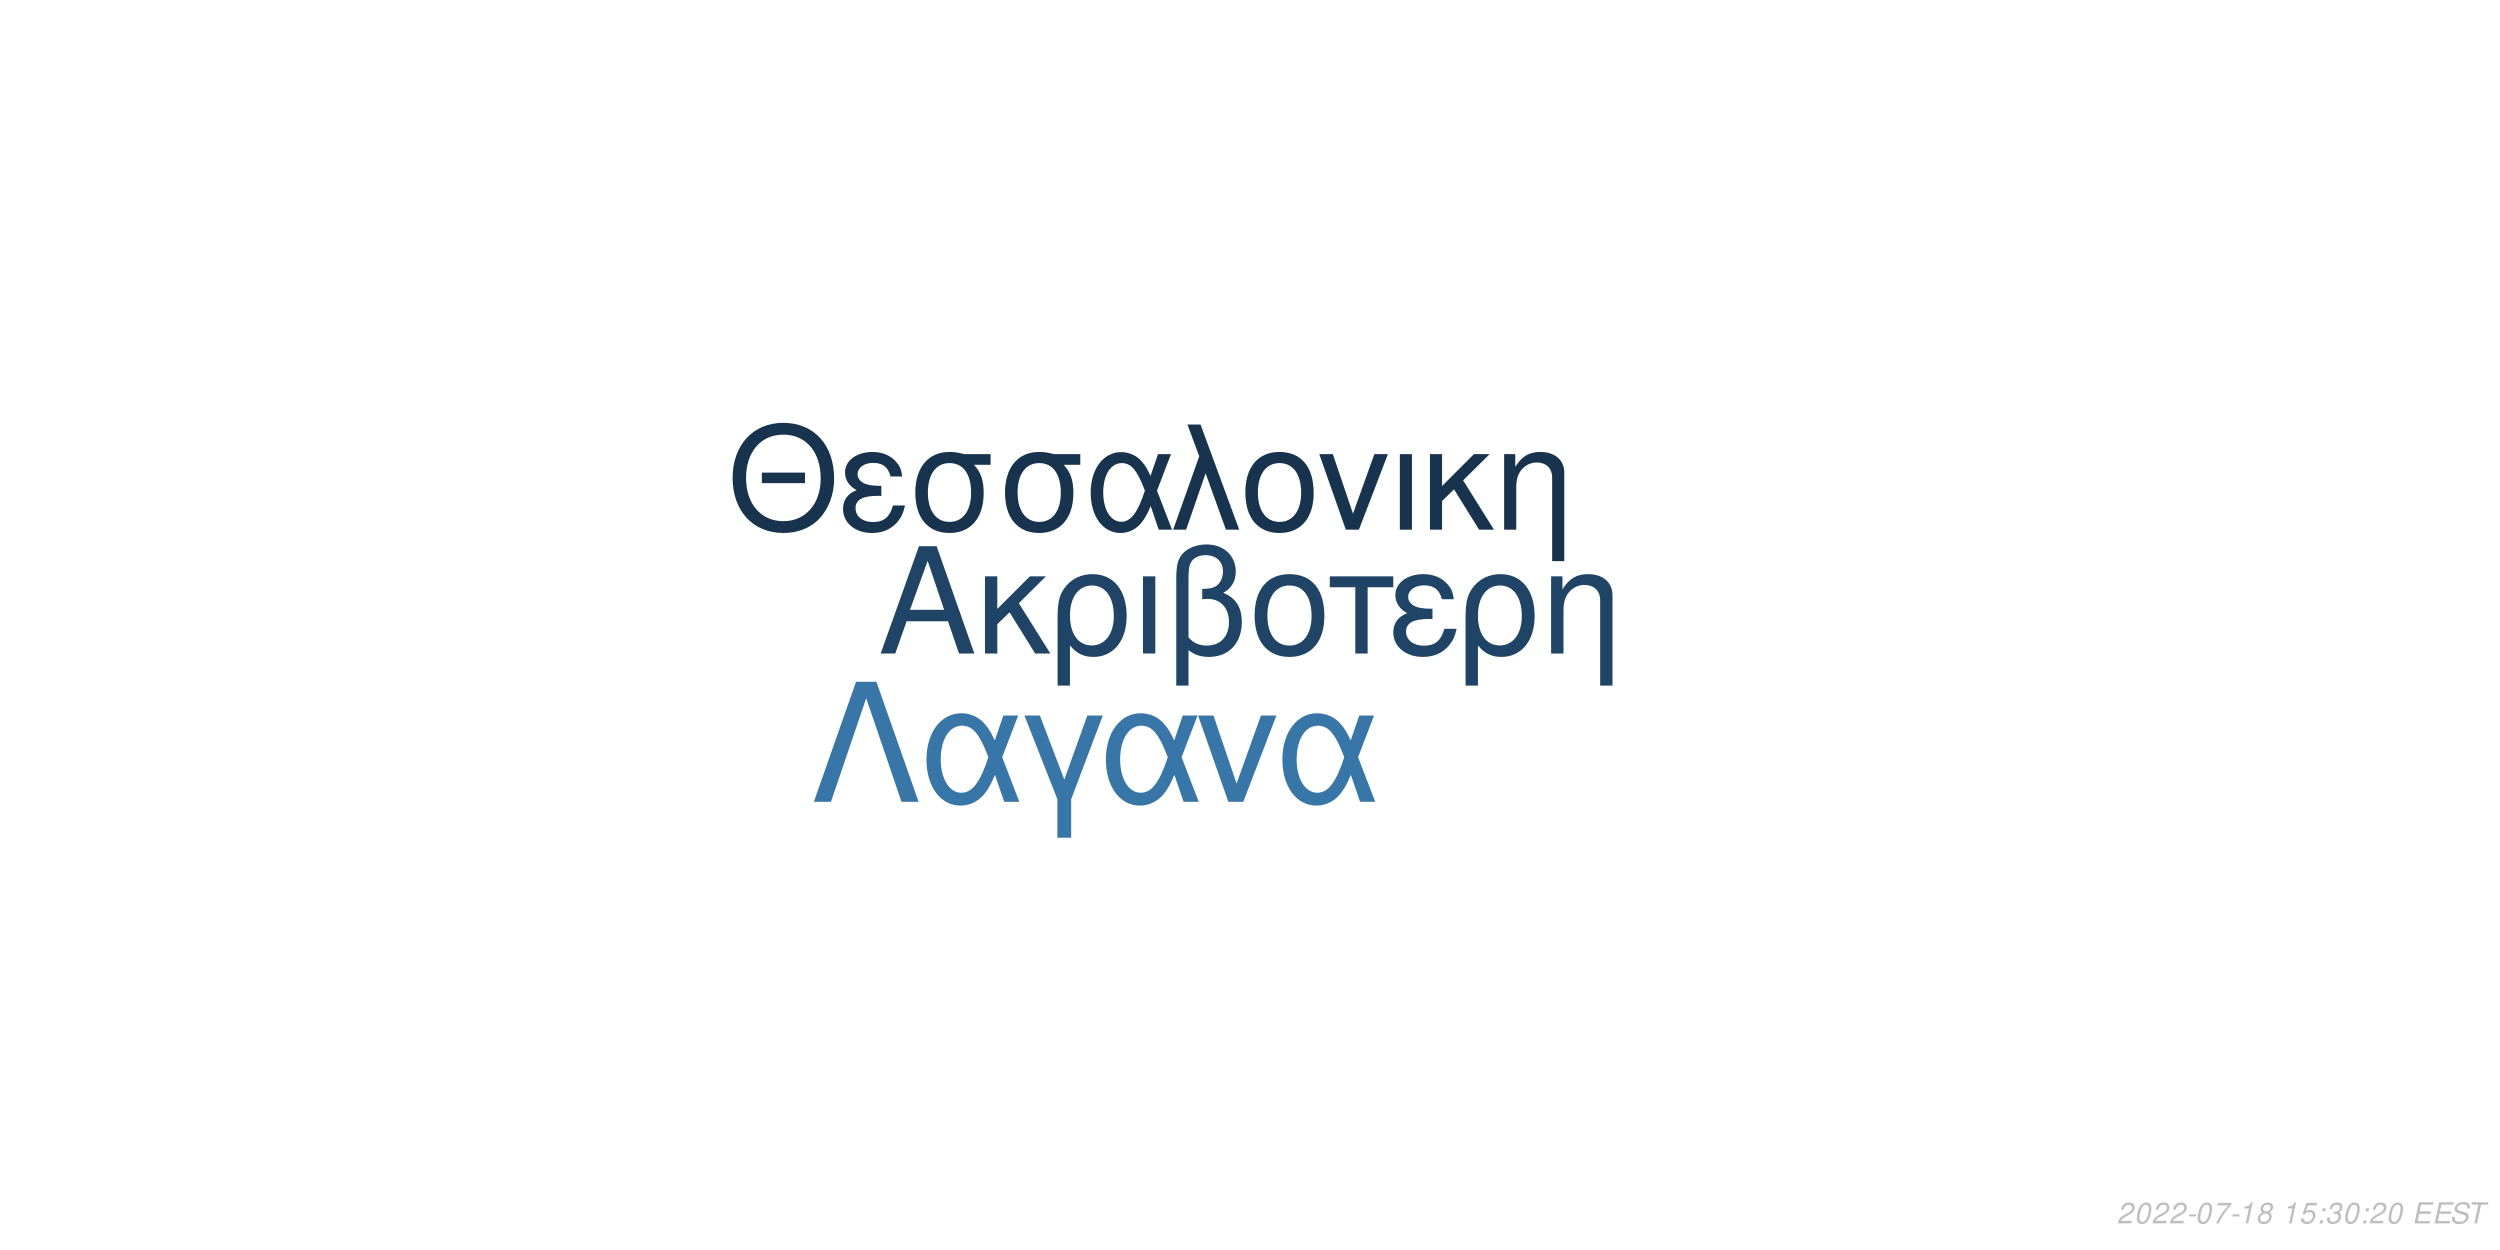
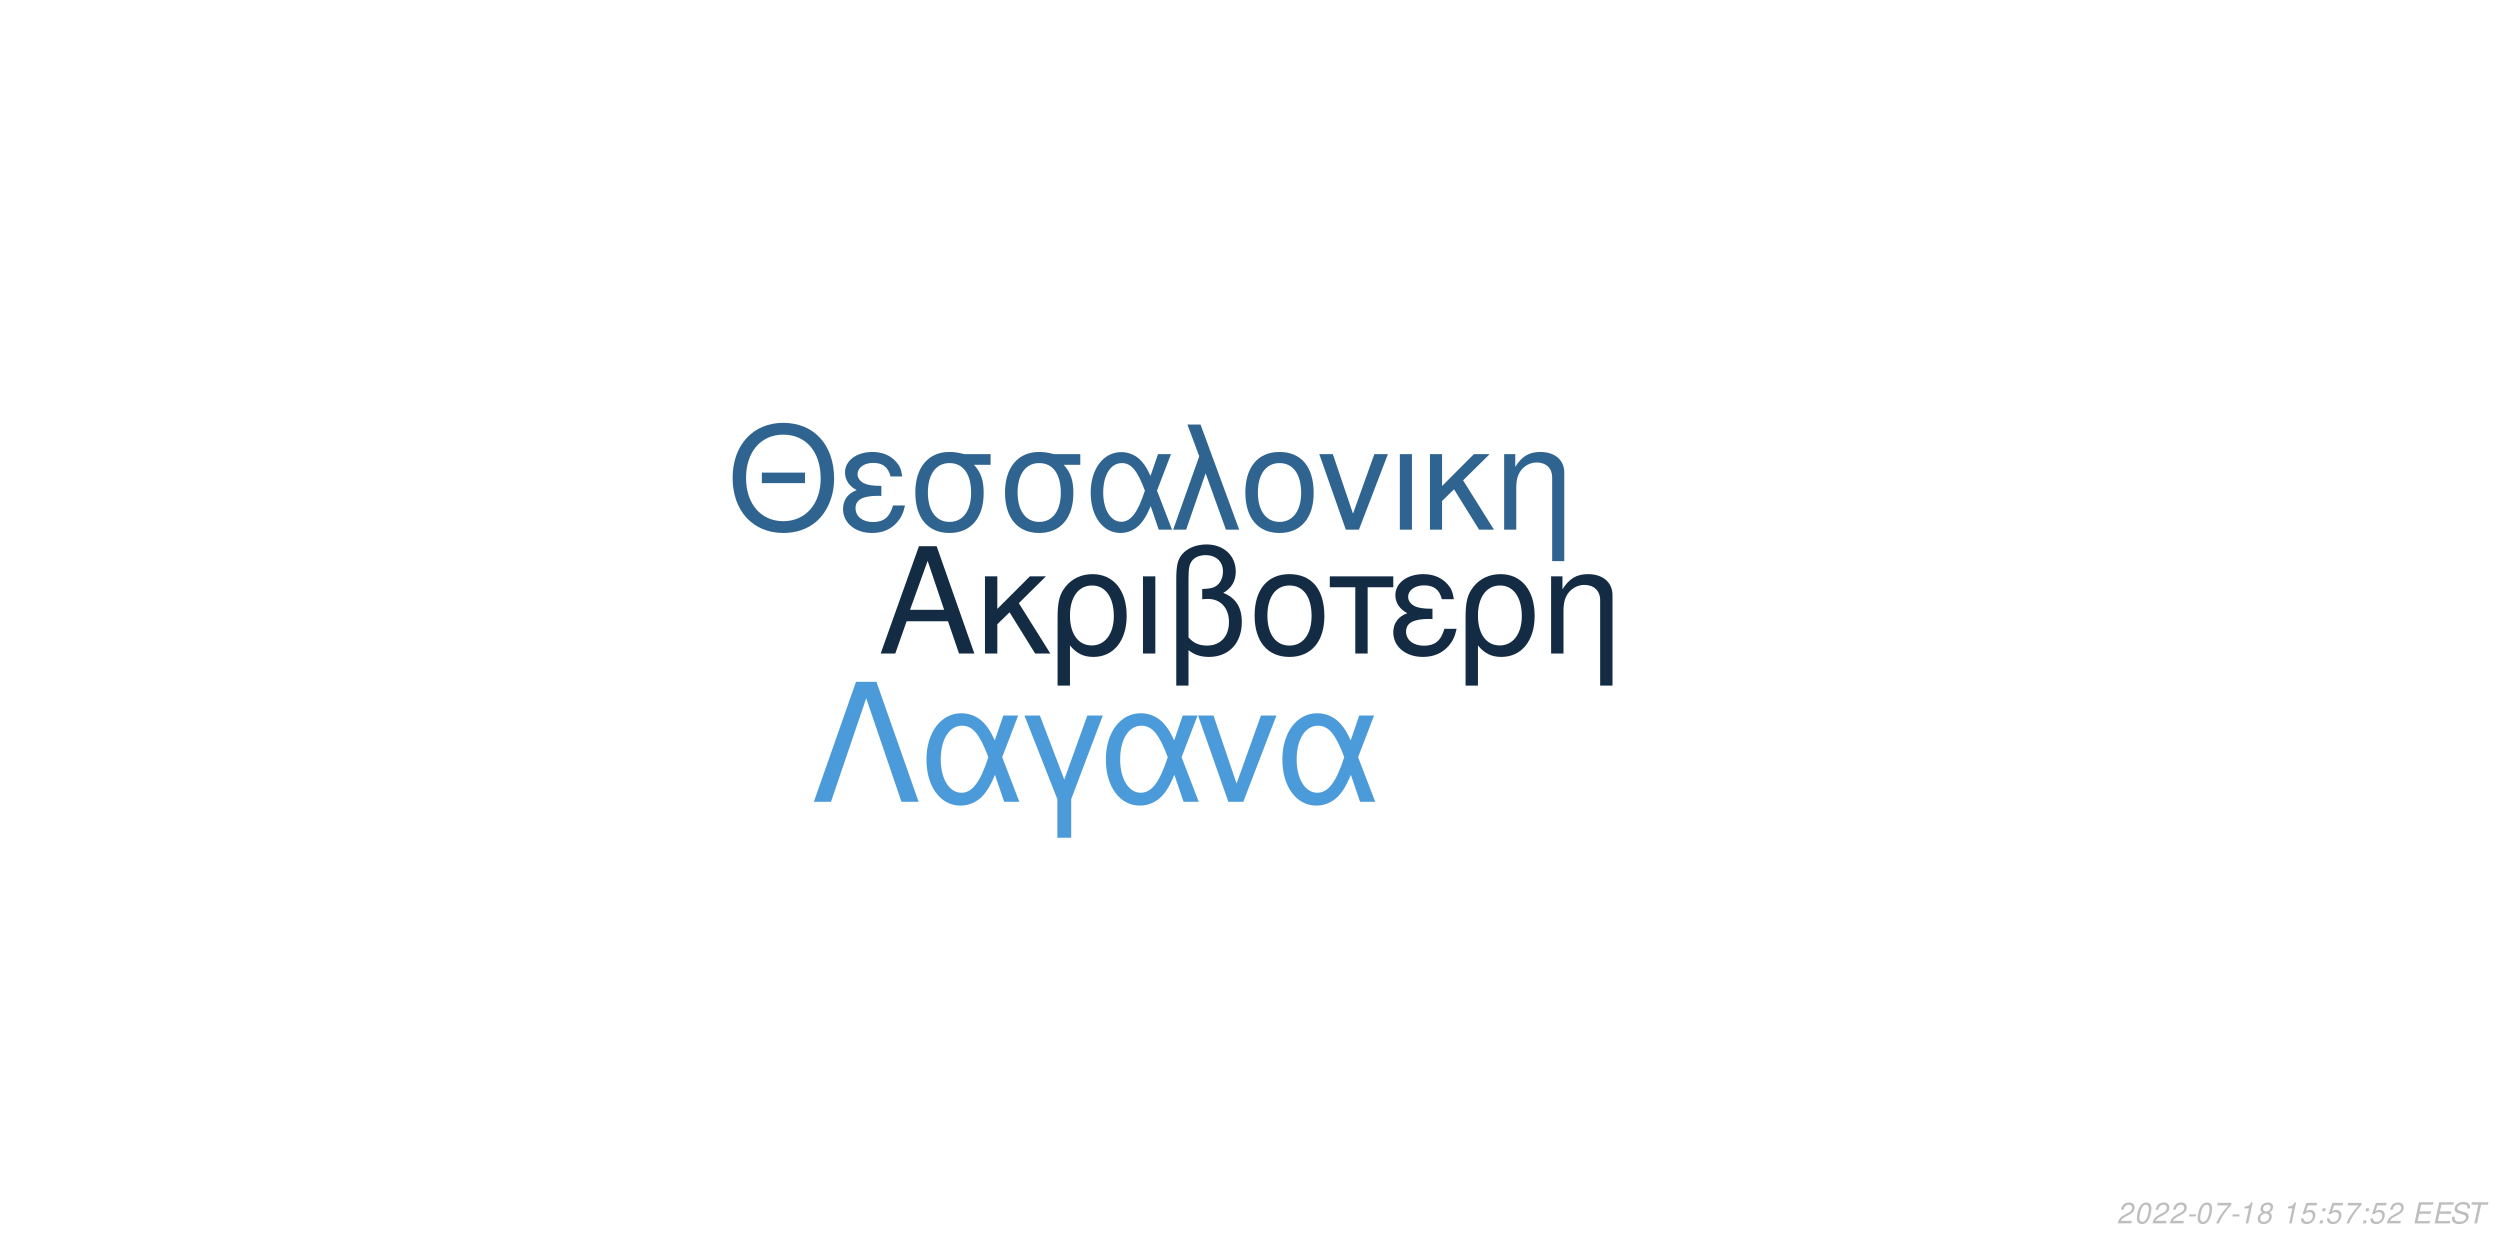
<svg xmlns="http://www.w3.org/2000/svg" xmlns:xlink="http://www.w3.org/1999/xlink" width="864pt" height="432pt" viewBox="0 0 864 432" version="1.1">
  <defs>
    <g>
      <symbol overflow="visible" id="glyph0-0">
        <path style="stroke:none;" d="" />
      </symbol>
      <symbol overflow="visible" id="glyph0-1">
        <path style="stroke:none;" d="M 24.125 -11.141 L 27.938 0 L 33.234 0 L 20.203 -37.094 L 14.094 -37.094 L 0.859 0 L 5.906 0 L 9.828 -11.141 Z M 22.797 -15.109 L 11 -15.109 L 17.094 -32.016 Z M 22.797 -15.109 " />
      </symbol>
      <symbol overflow="visible" id="glyph0-2">
        <path style="stroke:none;" d="M 7.172 -15.422 L 7.172 -26.672 L 2.906 -26.672 L 2.906 0 L 7.172 0 L 7.172 -10.125 L 11.406 -14.25 L 20.25 0 L 25.5 0 L 14.609 -17.406 L 23.969 -26.672 L 18.422 -26.672 Z M 7.172 -15.422 " />
      </symbol>
      <symbol overflow="visible" id="glyph0-3">
        <path style="stroke:none;" d="M 3 11.094 L 7.281 11.094 L 7.281 -2.797 C 9.516 -0.047 11.953 1.172 15.375 1.172 C 22.344 1.172 26.875 -4.422 26.875 -13.031 C 26.875 -21.891 22.297 -27.438 15.062 -27.438 C 11.297 -27.438 7.984 -25.906 5.797 -23.156 C 3.672 -20.516 3 -17.969 3 -12.359 Z M 14.906 -23.516 C 19.547 -23.516 22.438 -19.438 22.438 -12.922 C 22.438 -6.812 19.391 -2.797 14.812 -2.797 C 10.172 -2.797 7.281 -6.766 7.281 -13.125 C 7.281 -19.484 10.234 -23.516 14.906 -23.516 Z M 14.906 -23.516 " />
      </symbol>
      <symbol overflow="visible" id="glyph0-4">
        <path style="stroke:none;" d="M 3.516 0 L 7.781 0 L 7.781 -26.672 L 3.516 -26.672 Z M 3.516 0 " />
      </symbol>
      <symbol overflow="visible" id="glyph0-5">
        <path style="stroke:none;" d="M 4.016 11.094 L 8.25 11.094 L 8.25 -1.172 C 10.172 0.406 12.422 1.172 15.312 1.172 C 22.188 1.172 26.672 -3.609 26.672 -10.891 C 26.672 -15.984 24.578 -19.234 20.25 -20.969 C 23.109 -22.547 24.578 -25.031 24.578 -28.344 C 24.578 -33.844 20.406 -37.703 14.453 -37.703 C 10.938 -37.703 7.734 -36.391 6 -34.25 C 4.484 -32.422 4.016 -30.328 4.016 -25.391 Z M 8.25 -25.656 C 8.25 -29.359 8.5 -30.844 9.469 -32.062 C 10.375 -33.281 12.156 -34 14.094 -34 C 17.812 -34 20.156 -31.812 20.156 -28.297 C 20.156 -25.953 18.984 -23.812 17.297 -23.047 C 16.281 -22.547 15.469 -22.438 12.984 -22.297 L 12.984 -18.781 C 13.734 -18.828 14.344 -18.875 14.969 -18.875 C 19.344 -18.875 22.234 -15.719 22.234 -10.891 C 22.234 -5.906 19.281 -2.75 14.656 -2.75 C 11.953 -2.75 9.922 -3.609 8.25 -5.594 Z M 8.25 -25.656 " />
      </symbol>
      <symbol overflow="visible" id="glyph0-6">
        <path style="stroke:none;" d="M 14.094 -27.438 C 6.562 -27.438 2.094 -22.094 2.094 -13.125 C 2.094 -4.125 6.562 1.172 14.141 1.172 C 21.672 1.172 26.203 -4.172 26.203 -12.922 C 26.203 -22.188 21.828 -27.438 14.094 -27.438 Z M 14.141 -23.516 C 18.938 -23.516 21.781 -19.594 21.781 -12.984 C 21.781 -6.672 18.828 -2.75 14.141 -2.75 C 9.422 -2.75 6.516 -6.672 6.516 -13.125 C 6.516 -19.594 9.422 -23.516 14.141 -23.516 Z M 14.141 -23.516 " />
      </symbol>
      <symbol overflow="visible" id="glyph0-7">
        <path style="stroke:none;" d="M 7.891 0 L 12.156 0 L 12.156 -22.906 L 21.016 -22.906 L 21.016 -26.672 L -0.922 -26.672 L -0.922 -22.906 L 7.891 -22.906 Z M 7.891 0 " />
      </symbol>
      <symbol overflow="visible" id="glyph0-8">
        <path style="stroke:none;" d="M 14.562 -15.469 C 11.344 -15.469 9.562 -15.781 8.297 -16.438 C 6.922 -17.203 6.156 -18.328 6.156 -19.547 C 6.156 -21.891 8.453 -23.562 11.656 -23.562 C 15.062 -23.562 16.953 -22.094 17.812 -18.781 L 21.938 -18.781 C 21.578 -21.266 21.062 -22.5 19.797 -23.922 C 17.812 -26.203 14.906 -27.438 11.453 -27.438 C 5.797 -27.438 1.734 -24.375 1.734 -20.203 C 1.734 -17.609 3.156 -15.375 5.859 -13.938 C 2.797 -12.875 1.016 -10.484 1.016 -7.328 C 1.016 -2.391 5.297 1.172 11.25 1.172 C 14.969 1.172 17.906 -0.109 20.156 -2.641 C 21.578 -4.328 22.297 -5.797 22.906 -8.547 L 18.672 -8.547 C 17.5 -4.422 15.422 -2.703 11.609 -2.703 C 7.938 -2.703 5.438 -4.688 5.438 -7.578 C 5.438 -10.578 7.938 -11.953 13.484 -11.953 C 13.641 -11.953 14.094 -11.953 14.562 -11.906 Z M 14.562 -15.469 " />
      </symbol>
      <symbol overflow="visible" id="glyph0-9">
        <path style="stroke:none;" d="M 3.562 -26.672 L 3.562 0 L 7.844 0 L 7.844 -14.703 C 7.844 -17.906 8.5 -19.891 10.031 -21.531 C 11.406 -22.953 13.188 -23.719 15.062 -23.719 C 18.375 -23.719 20.516 -21.672 20.516 -18.469 L 20.516 11.094 L 24.781 11.094 L 24.781 -20.156 C 24.781 -24.578 21.469 -27.438 16.328 -27.438 C 12.359 -27.438 9.828 -25.906 7.484 -22.188 L 7.484 -26.672 Z M 3.562 -26.672 " />
      </symbol>
      <symbol overflow="visible" id="glyph1-0">
        <path style="stroke:none;" d="" />
      </symbol>
      <symbol overflow="visible" id="glyph1-1">
        <path style="stroke:none;" d="M 26.859 -19.734 L 11.953 -19.734 L 11.953 -16.094 L 26.859 -16.094 Z M 19.328 -36.922 C 8.922 -36.922 1.844 -29.25 1.844 -17.891 C 1.844 -6.484 8.875 1.141 19.391 1.141 C 23.812 1.141 27.703 -0.203 30.641 -2.688 C 34.578 -6.031 36.922 -11.656 36.922 -17.594 C 36.922 -29.297 30 -36.922 19.328 -36.922 Z M 19.328 -32.844 C 27.203 -32.844 32.281 -26.906 32.281 -17.688 C 32.281 -8.922 27.062 -2.938 19.391 -2.938 C 11.609 -2.938 6.484 -8.922 6.484 -17.891 C 6.484 -26.859 11.609 -32.844 19.328 -32.844 Z M 19.328 -32.844 " />
      </symbol>
      <symbol overflow="visible" id="glyph1-2">
        <path style="stroke:none;" d="M 14.25 -15.141 C 11.109 -15.141 9.375 -15.453 8.125 -16.094 C 6.781 -16.844 6.031 -17.938 6.031 -19.141 C 6.031 -21.422 8.266 -23.078 11.406 -23.078 C 14.75 -23.078 16.594 -21.625 17.438 -18.391 L 21.469 -18.391 C 21.125 -20.828 20.625 -22.031 19.391 -23.422 C 17.438 -25.656 14.594 -26.859 11.219 -26.859 C 5.688 -26.859 1.688 -23.875 1.688 -19.781 C 1.688 -17.234 3.094 -15.047 5.734 -13.656 C 2.734 -12.609 1 -10.266 1 -7.172 C 1 -2.344 5.188 1.141 11.016 1.141 C 14.656 1.141 17.547 -0.094 19.734 -2.594 C 21.125 -4.234 21.828 -5.688 22.422 -8.375 L 18.281 -8.375 C 17.141 -4.328 15.094 -2.641 11.359 -2.641 C 7.766 -2.641 5.328 -4.578 5.328 -7.422 C 5.328 -10.359 7.766 -11.703 13.203 -11.703 C 13.359 -11.703 13.797 -11.703 14.25 -11.656 Z M 14.25 -15.141 " />
      </symbol>
      <symbol overflow="visible" id="glyph1-3">
        <path style="stroke:none;" d="M 29 -26.109 L 19.938 -26.109 C 17.594 -26.703 16.438 -26.859 14.703 -26.859 C 7.469 -26.859 2.984 -21.469 2.984 -12.859 C 2.984 -4.031 7.375 1.141 14.797 1.141 C 22.172 1.141 26.609 -4.078 26.609 -12.656 C 26.609 -17.047 25.656 -19.828 23.266 -22.422 L 29 -22.422 Z M 14.797 -23.016 C 19.531 -23.016 22.266 -19.234 22.266 -12.75 C 22.266 -6.531 19.438 -2.688 14.797 -2.688 C 10.172 -2.688 7.328 -6.531 7.328 -12.859 C 7.328 -19.188 10.172 -23.016 14.797 -23.016 Z M 14.797 -23.016 " />
      </symbol>
      <symbol overflow="visible" id="glyph1-4">
        <path style="stroke:none;" d="M 29.344 -26.109 L 24.859 -26.109 L 22.266 -18.578 C 21.125 -21.031 20.484 -22.125 19.328 -23.469 C 17.547 -25.609 14.906 -26.812 12.156 -26.812 C 5.984 -26.812 1.594 -20.984 1.594 -12.812 C 1.594 -4.578 5.828 1.141 11.906 1.141 C 14.953 1.141 17.734 -0.344 19.625 -3.047 C 20.672 -4.531 21.281 -5.688 22.328 -8.172 L 25.109 0 L 29.703 0 L 24.516 -13.5 Z M 20.328 -13.5 C 17.891 -5.922 15.453 -2.734 12.156 -2.734 C 8.516 -2.734 5.922 -6.922 5.922 -12.812 C 5.922 -18.938 8.516 -23.016 12.359 -23.016 C 15.594 -23.016 17.688 -20.531 20.328 -13.5 Z M 20.328 -13.5 " />
      </symbol>
      <symbol overflow="visible" id="glyph1-5">
        <path style="stroke:none;" d="M 1.094 0 L 5.578 0 L 12.312 -19.484 L 19.328 0 L 23.922 0 L 10.562 -36.328 L 6.031 -36.328 L 10.109 -25.359 Z M 1.094 0 " />
      </symbol>
      <symbol overflow="visible" id="glyph1-6">
        <path style="stroke:none;" d="M 13.797 -26.859 C 6.422 -26.859 2.047 -21.625 2.047 -12.859 C 2.047 -4.031 6.422 1.141 13.859 1.141 C 21.234 1.141 25.656 -4.078 25.656 -12.656 C 25.656 -21.719 21.375 -26.859 13.797 -26.859 Z M 13.859 -23.016 C 18.531 -23.016 21.328 -19.188 21.328 -12.703 C 21.328 -6.531 18.438 -2.688 13.859 -2.688 C 9.219 -2.688 6.375 -6.531 6.375 -12.859 C 6.375 -19.188 9.219 -23.016 13.859 -23.016 Z M 13.859 -23.016 " />
      </symbol>
      <symbol overflow="visible" id="glyph1-7">
        <path style="stroke:none;" d="M 14.297 0 L 24.312 -26.109 L 19.625 -26.109 L 12.25 -5.531 L 5.281 -26.109 L 0.594 -26.109 L 9.766 0 Z M 14.297 0 " />
      </symbol>
      <symbol overflow="visible" id="glyph1-8">
        <path style="stroke:none;" d="M 3.438 0 L 7.625 0 L 7.625 -26.109 L 3.438 -26.109 Z M 3.438 0 " />
      </symbol>
      <symbol overflow="visible" id="glyph1-9">
        <path style="stroke:none;" d="M 7.031 -15.094 L 7.031 -26.109 L 2.844 -26.109 L 2.844 0 L 7.031 0 L 7.031 -9.922 L 11.156 -13.953 L 19.828 0 L 24.969 0 L 14.297 -17.047 L 23.469 -26.109 L 18.031 -26.109 Z M 7.031 -15.094 " />
      </symbol>
      <symbol overflow="visible" id="glyph1-10">
        <path style="stroke:none;" d="M 3.484 -26.109 L 3.484 0 L 7.672 0 L 7.672 -14.406 C 7.672 -17.547 8.328 -19.484 9.812 -21.078 C 11.156 -22.469 12.906 -23.219 14.75 -23.219 C 17.984 -23.219 20.078 -21.234 20.078 -18.094 L 20.078 10.859 L 24.266 10.859 L 24.266 -19.734 C 24.266 -24.062 21.031 -26.859 16 -26.859 C 12.109 -26.859 9.609 -25.359 7.328 -21.719 L 7.328 -26.109 Z M 3.484 -26.109 " />
      </symbol>
      <symbol overflow="visible" id="glyph2-0">
        <path style="stroke:none;" d="" />
      </symbol>
      <symbol overflow="visible" id="glyph2-1">
        <path style="stroke:none;" d="M 22.531 -41.484 L 15.484 -41.484 L 0.906 0 L 6.828 0 L 19 -35.797 L 31.188 0 L 37.109 0 Z M 22.531 -41.484 " />
      </symbol>
      <symbol overflow="visible" id="glyph2-2">
        <path style="stroke:none;" d="M 33.516 -29.812 L 28.391 -29.812 L 25.438 -21.219 C 24.125 -24.016 23.391 -25.266 22.078 -26.797 C 20.031 -29.25 17.016 -30.609 13.891 -30.609 C 6.828 -30.609 1.828 -23.953 1.828 -14.625 C 1.828 -5.234 6.656 1.312 13.594 1.312 C 17.078 1.312 20.266 -0.391 22.422 -3.469 C 23.609 -5.172 24.297 -6.484 25.5 -9.328 L 28.688 0 L 33.922 0 L 28 -15.422 Z M 23.219 -15.422 C 20.422 -6.766 17.641 -3.125 13.891 -3.125 C 9.734 -3.125 6.766 -7.906 6.766 -14.625 C 6.766 -21.625 9.734 -26.297 14.109 -26.297 C 17.812 -26.297 20.203 -23.453 23.219 -15.422 Z M 23.219 -15.422 " />
      </symbol>
      <symbol overflow="visible" id="glyph2-3">
        <path style="stroke:none;" d="M 12.062 12.406 L 16.844 12.406 L 16.844 -0.906 L 27.766 -29.812 L 22.422 -29.812 L 14.453 -7.688 L 6.031 -29.812 L 0.688 -29.812 L 12.062 -0.906 Z M 12.062 12.406 " />
      </symbol>
      <symbol overflow="visible" id="glyph2-4">
        <path style="stroke:none;" d="M 16.328 0 L 27.766 -29.812 L 22.422 -29.812 L 14 -6.312 L 6.031 -29.812 L 0.688 -29.812 L 11.156 0 Z M 16.328 0 " />
      </symbol>
      <symbol overflow="visible" id="glyph3-0">
        <path style="stroke:none;" d="" />
      </symbol>
      <symbol overflow="visible" id="glyph3-1">
        <path style="stroke:none;" d="M 5.234 -0.875 L 1.469 -0.875 C 1.641 -1.375 2.203 -1.891 3.109 -2.344 L 4.234 -2.938 C 5.562 -3.625 6.219 -4.469 6.219 -5.484 C 6.219 -5.938 6.062 -6.359 5.797 -6.656 C 5.469 -7.047 4.984 -7.234 4.312 -7.234 C 2.766 -7.234 1.891 -6.453 1.484 -4.734 L 2.375 -4.734 C 2.484 -5.188 2.609 -5.484 2.797 -5.75 C 3.094 -6.203 3.609 -6.453 4.188 -6.453 C 4.891 -6.453 5.344 -6.031 5.344 -5.375 C 5.344 -4.703 4.859 -4.094 4.016 -3.656 L 2.984 -3.125 C 1.234 -2.188 0.797 -1.656 0.344 -0.016 L 5.047 -0.016 Z M 5.234 -0.875 " />
      </symbol>
      <symbol overflow="visible" id="glyph3-2">
        <path style="stroke:none;" d="M 4.203 -7.234 C 3.375 -7.234 2.688 -6.812 2.125 -5.984 C 1.484 -5.047 0.984 -3.188 0.984 -1.734 C 0.984 -1.109 1.172 -0.562 1.484 -0.266 C 1.797 0.047 2.281 0.234 2.766 0.234 C 3.625 0.234 4.281 -0.156 4.859 -1.016 C 5.516 -1.953 6 -3.797 6 -5.266 C 6 -6.5 5.328 -7.234 4.203 -7.234 Z M 4.094 -6.453 C 4.734 -6.453 5.125 -5.984 5.125 -5.156 C 5.125 -4.203 4.781 -2.625 4.406 -1.812 C 3.984 -0.938 3.516 -0.547 2.875 -0.547 C 2.25 -0.547 1.875 -1.031 1.875 -1.828 C 1.875 -2.797 2.203 -4.344 2.594 -5.203 C 2.984 -6.047 3.453 -6.453 4.094 -6.453 Z M 4.094 -6.453 " />
      </symbol>
      <symbol overflow="visible" id="glyph3-3">
        <path style="stroke:none;" d="M 3.516 -3.125 L 1.125 -3.125 L 0.969 -2.406 L 3.359 -2.406 Z M 3.516 -3.125 " />
      </symbol>
      <symbol overflow="visible" id="glyph3-4">
        <path style="stroke:none;" d="M 6.703 -7.094 L 1.953 -7.094 L 1.766 -6.219 L 5.594 -6.219 C 3.344 -3.688 2.266 -2.109 1.375 0 L 2.344 0 C 3.031 -1.906 4.828 -4.594 6.547 -6.281 Z M 6.703 -7.094 " />
      </symbol>
      <symbol overflow="visible" id="glyph3-5">
        <path style="stroke:none;" d="M 3.703 -5.188 L 2.594 0 L 3.469 0 L 5.016 -7.234 L 4.438 -7.234 C 3.906 -6.156 3.688 -6.016 2.234 -5.812 L 2.109 -5.188 Z M 3.703 -5.188 " />
      </symbol>
      <symbol overflow="visible" id="glyph3-6">
        <path style="stroke:none;" d="M 4.766 -3.797 C 5.078 -3.969 5.234 -4.078 5.438 -4.234 C 5.812 -4.594 6.062 -5.172 6.062 -5.734 C 6.062 -6.625 5.344 -7.234 4.266 -7.234 C 2.812 -7.234 1.703 -6.219 1.703 -4.875 C 1.703 -4.406 1.875 -4.125 2.359 -3.812 C 1.297 -3.312 0.75 -2.516 0.75 -1.469 C 0.75 -0.438 1.547 0.234 2.812 0.234 C 3.656 0.234 4.359 -0.094 4.938 -0.734 C 5.359 -1.234 5.609 -1.859 5.609 -2.438 C 5.609 -3.047 5.312 -3.516 4.766 -3.797 Z M 4.109 -6.453 C 4.797 -6.453 5.188 -6.125 5.188 -5.578 C 5.188 -5.266 5.062 -4.922 4.859 -4.672 C 4.562 -4.312 4.188 -4.156 3.656 -4.156 C 2.984 -4.156 2.594 -4.453 2.594 -4.984 C 2.594 -5.859 3.203 -6.453 4.109 -6.453 Z M 3.453 -3.406 C 4.234 -3.406 4.734 -2.984 4.734 -2.312 C 4.734 -1.312 3.922 -0.547 2.875 -0.547 C 2.125 -0.547 1.625 -0.969 1.625 -1.625 C 1.625 -2.609 2.438 -3.406 3.453 -3.406 Z M 3.453 -3.406 " />
      </symbol>
      <symbol overflow="visible" id="glyph3-7">
        <path style="stroke:none;" d="" />
      </symbol>
      <symbol overflow="visible" id="glyph3-8">
        <path style="stroke:none;" d="M 6.297 -7.094 L 2.594 -7.094 L 1.234 -3.234 L 2.047 -3.234 C 2.656 -3.766 2.938 -3.906 3.531 -3.906 C 4.328 -3.906 4.797 -3.453 4.797 -2.688 C 4.797 -1.438 3.969 -0.547 2.828 -0.547 C 2.031 -0.547 1.609 -0.938 1.578 -1.734 L 0.703 -1.734 L 0.703 -1.516 C 0.703 -0.938 0.844 -0.547 1.188 -0.266 C 1.562 0.062 2.078 0.234 2.703 0.234 C 3.656 0.234 4.391 -0.156 4.984 -0.922 C 5.422 -1.5 5.672 -2.234 5.672 -2.953 C 5.672 -4 4.938 -4.672 3.812 -4.672 C 3.328 -4.672 2.906 -4.547 2.406 -4.234 L 3.109 -6.219 L 6.109 -6.219 Z M 6.297 -7.094 " />
      </symbol>
      <symbol overflow="visible" id="glyph3-9">
        <path style="stroke:none;" d="M 2.359 -1.031 L 1.312 -1.031 L 1.094 0 L 2.141 0 Z M 3.266 -5.234 L 2.219 -5.234 L 2 -4.203 L 3.047 -4.203 Z M 3.266 -5.234 " />
      </symbol>
      <symbol overflow="visible" id="glyph3-10">
-         <path style="stroke:none;" d="M 2.922 -3.312 C 3.125 -3.344 3.234 -3.344 3.375 -3.344 C 4.203 -3.344 4.688 -3 4.688 -2.406 C 4.688 -1.312 3.906 -0.547 2.781 -0.547 C 2.047 -0.547 1.594 -0.938 1.594 -1.562 C 1.594 -1.719 1.609 -1.844 1.656 -2.094 L 0.766 -2.094 C 0.734 -1.797 0.719 -1.641 0.719 -1.469 C 0.719 -0.375 1.406 0.234 2.641 0.234 C 3.547 0.234 4.297 -0.078 4.812 -0.656 C 5.266 -1.156 5.562 -1.875 5.562 -2.547 C 5.562 -3.125 5.344 -3.453 4.797 -3.734 C 5.641 -4.234 6.016 -4.844 6.016 -5.734 C 6.016 -6.656 5.312 -7.234 4.203 -7.234 C 3.375 -7.234 2.672 -6.938 2.188 -6.375 C 1.891 -6.031 1.703 -5.641 1.516 -4.906 L 2.391 -4.906 C 2.5 -5.359 2.594 -5.594 2.734 -5.812 C 3.047 -6.234 3.516 -6.453 4.078 -6.453 C 4.734 -6.453 5.141 -6.125 5.141 -5.578 C 5.141 -5.188 5.016 -4.797 4.797 -4.547 C 4.516 -4.234 4 -4.062 3.266 -4.062 L 3.078 -4.062 Z M 2.922 -3.312 " />
+         <path style="stroke:none;" d="M 2.547 -3.312 L 6.5 -3.312 L 6.688 -4.141 L 2.719 -4.141 L 3.219 -6.469 L 7.344 -6.469 L 7.516 -7.297 L 2.453 -7.297 L 0.906 0 L 6.125 0 L 6.297 -0.812 L 2.016 -0.812 Z M 2.547 -3.312 " />
      </symbol>
      <symbol overflow="visible" id="glyph3-11">
-         <path style="stroke:none;" d="M 2.547 -3.312 L 6.5 -3.312 L 6.688 -4.141 L 2.719 -4.141 L 3.219 -6.469 L 7.344 -6.469 L 7.516 -7.297 L 2.453 -7.297 L 0.906 0 L 6.125 0 L 6.297 -0.812 L 2.016 -0.812 Z M 2.547 -3.312 " />
+         <path style="stroke:none;" d="M 7.062 -5.156 C 7.125 -5.438 7.141 -5.562 7.141 -5.703 C 7.141 -6.156 6.938 -6.594 6.594 -6.891 C 6.188 -7.25 5.656 -7.406 4.875 -7.406 C 3.844 -7.406 3.047 -7.125 2.5 -6.562 C 2.094 -6.141 1.781 -5.438 1.781 -4.922 C 1.781 -4.297 2.219 -3.766 2.891 -3.562 L 4.594 -3.094 C 5.406 -2.859 5.734 -2.578 5.734 -2.094 C 5.734 -1.781 5.547 -1.406 5.266 -1.141 C 4.844 -0.766 4.266 -0.578 3.453 -0.578 C 2.328 -0.578 1.812 -0.984 1.812 -1.906 C 1.812 -2.047 1.812 -2.125 1.844 -2.312 L 0.984 -2.312 C 0.906 -2.062 0.891 -1.906 0.891 -1.688 C 0.891 -0.484 1.797 0.234 3.297 0.234 C 4.359 0.234 5.234 -0.062 5.812 -0.609 C 6.344 -1.078 6.688 -1.797 6.688 -2.375 C 6.688 -2.641 6.609 -2.906 6.453 -3.156 C 6.234 -3.5 5.938 -3.703 5.469 -3.828 L 3.75 -4.312 C 2.984 -4.547 2.734 -4.734 2.734 -5.188 C 2.734 -5.547 2.875 -5.844 3.188 -6.109 C 3.547 -6.438 4.031 -6.594 4.703 -6.594 C 5.266 -6.594 5.688 -6.484 5.906 -6.297 C 6.094 -6.125 6.219 -5.797 6.219 -5.516 C 6.219 -5.422 6.203 -5.344 6.188 -5.156 Z M 7.062 -5.156 " />
      </symbol>
      <symbol overflow="visible" id="glyph3-12">
-         <path style="stroke:none;" d="M 7.062 -5.156 C 7.125 -5.438 7.141 -5.562 7.141 -5.703 C 7.141 -6.156 6.938 -6.594 6.594 -6.891 C 6.188 -7.25 5.656 -7.406 4.875 -7.406 C 3.844 -7.406 3.047 -7.125 2.5 -6.562 C 2.094 -6.141 1.781 -5.438 1.781 -4.922 C 1.781 -4.297 2.219 -3.766 2.891 -3.562 L 4.594 -3.094 C 5.406 -2.859 5.734 -2.578 5.734 -2.094 C 5.734 -1.781 5.547 -1.406 5.266 -1.141 C 4.844 -0.766 4.266 -0.578 3.453 -0.578 C 2.328 -0.578 1.812 -0.984 1.812 -1.906 C 1.812 -2.047 1.812 -2.125 1.844 -2.312 L 0.984 -2.312 C 0.906 -2.062 0.891 -1.906 0.891 -1.688 C 0.891 -0.484 1.797 0.234 3.297 0.234 C 4.359 0.234 5.234 -0.062 5.812 -0.609 C 6.344 -1.078 6.688 -1.797 6.688 -2.375 C 6.688 -2.641 6.609 -2.906 6.453 -3.156 C 6.234 -3.5 5.938 -3.703 5.469 -3.828 L 3.75 -4.312 C 2.984 -4.547 2.734 -4.734 2.734 -5.188 C 2.734 -5.547 2.875 -5.844 3.188 -6.109 C 3.547 -6.438 4.031 -6.594 4.703 -6.594 C 5.266 -6.594 5.688 -6.484 5.906 -6.297 C 6.094 -6.125 6.219 -5.797 6.219 -5.516 C 6.219 -5.422 6.203 -5.344 6.188 -5.156 Z M 7.062 -5.156 " />
-       </symbol>
-       <symbol overflow="visible" id="glyph3-13">
        <path style="stroke:none;" d="M 4.938 -6.469 L 7.312 -6.469 L 7.484 -7.297 L 1.75 -7.297 L 1.578 -6.469 L 3.984 -6.469 L 2.609 0 L 3.547 0 Z M 4.938 -6.469 " />
      </symbol>
    </g>
  </defs>
  <g id="surface1">
    <rect x="0" y="0" width="864" height="432" style="fill:rgb(100%,100%,100%);fill-opacity:1;stroke:none;" />
-     <g style="fill:rgb(12.549%,26.667%,39.608%);fill-opacity:1;">
+     <g style="fill:rgb(7.451%,16.863%,26.275%);fill-opacity:1;">
      <use xlink:href="#glyph0-1" x="303.5" y="225.861" />
      <use xlink:href="#glyph0-2" x="337.5" y="225.861" />
      <use xlink:href="#glyph0-3" x="362.5" y="225.861" />
      <use xlink:href="#glyph0-4" x="391.5" y="225.861" />
      <use xlink:href="#glyph0-5" x="402.5" y="225.861" />
      <use xlink:href="#glyph0-6" x="431.5" y="225.861" />
      <use xlink:href="#glyph0-7" x="460.5" y="225.861" />
      <use xlink:href="#glyph0-8" x="480.5" y="225.861" />
      <use xlink:href="#glyph0-3" x="503.5" y="225.861" />
      <use xlink:href="#glyph0-9" x="532.5" y="225.861" />
    </g>
-     <g style="fill:rgb(9.02%,20%,30.588%);fill-opacity:1;">
+     <g style="fill:rgb(18.824%,39.216%,56.471%);fill-opacity:1;">
      <use xlink:href="#glyph1-1" x="251.348" y="183.058" />
      <use xlink:href="#glyph1-2" x="290.348" y="183.058" />
      <use xlink:href="#glyph1-3" x="313.348" y="183.058" />
      <use xlink:href="#glyph1-3" x="344.348" y="183.058" />
      <use xlink:href="#glyph1-4" x="375.348" y="183.058" />
      <use xlink:href="#glyph1-5" x="404.348" y="183.058" />
      <use xlink:href="#glyph1-6" x="428.348" y="183.058" />
      <use xlink:href="#glyph1-7" x="455.348" y="183.058" />
      <use xlink:href="#glyph1-8" x="480.348" y="183.058" />
      <use xlink:href="#glyph1-9" x="491.348" y="183.058" />
      <use xlink:href="#glyph1-10" x="516.348" y="183.058" />
    </g>
-     <g style="fill:rgb(22.353%,46.275%,65.882%);fill-opacity:1;">
+     <g style="fill:rgb(29.412%,60.392%,85.098%);fill-opacity:1;">
      <use xlink:href="#glyph2-1" x="280.359" y="277.105" />
      <use xlink:href="#glyph2-2" x="318.359" y="277.105" />
      <use xlink:href="#glyph2-3" x="353.359" y="277.105" />
      <use xlink:href="#glyph2-2" x="380.359" y="277.105" />
      <use xlink:href="#glyph2-4" x="413.359" y="277.105" />
      <use xlink:href="#glyph2-2" x="441.359" y="277.105" />
    </g>
    <g style="fill:rgb(74.51%,74.51%,74.51%);fill-opacity:1;">
      <use xlink:href="#glyph3-1" x="731.52" y="422.81" />
      <use xlink:href="#glyph3-2" x="737.52" y="422.81" />
      <use xlink:href="#glyph3-1" x="743.52" y="422.81" />
      <use xlink:href="#glyph3-1" x="749.52" y="422.81" />
      <use xlink:href="#glyph3-3" x="755.52" y="422.81" />
      <use xlink:href="#glyph3-2" x="758.52" y="422.81" />
      <use xlink:href="#glyph3-4" x="764.52" y="422.81" />
      <use xlink:href="#glyph3-3" x="770.52" y="422.81" />
      <use xlink:href="#glyph3-5" x="773.52" y="422.81" />
      <use xlink:href="#glyph3-6" x="779.52" y="422.81" />
      <use xlink:href="#glyph3-7" x="785.52" y="422.81" />
      <use xlink:href="#glyph3-5" x="788.52" y="422.81" />
      <use xlink:href="#glyph3-8" x="794.52" y="422.81" />
      <use xlink:href="#glyph3-9" x="800.52" y="422.81" />
-       <use xlink:href="#glyph3-10" x="803.52" y="422.81" />
-       <use xlink:href="#glyph3-2" x="809.52" y="422.81" />
+       <use xlink:href="#glyph3-8" x="803.52" y="422.81" />
+       <use xlink:href="#glyph3-4" x="809.52" y="422.81" />
      <use xlink:href="#glyph3-9" x="815.52" y="422.81" />
-       <use xlink:href="#glyph3-1" x="818.52" y="422.81" />
-       <use xlink:href="#glyph3-2" x="824.52" y="422.81" />
+       <use xlink:href="#glyph3-8" x="818.52" y="422.81" />
+       <use xlink:href="#glyph3-1" x="824.52" y="422.81" />
      <use xlink:href="#glyph3-7" x="830.52" y="422.81" />
-       <use xlink:href="#glyph3-11" x="833.52" y="422.81" />
-       <use xlink:href="#glyph3-11" x="840.52" y="422.81" />
-       <use xlink:href="#glyph3-12" x="846.52" y="422.81" />
-       <use xlink:href="#glyph3-13" x="852.52" y="422.81" />
+       <use xlink:href="#glyph3-10" x="833.52" y="422.81" />
+       <use xlink:href="#glyph3-10" x="840.52" y="422.81" />
+       <use xlink:href="#glyph3-11" x="846.52" y="422.81" />
+       <use xlink:href="#glyph3-12" x="852.52" y="422.81" />
    </g>
  </g>
</svg>
